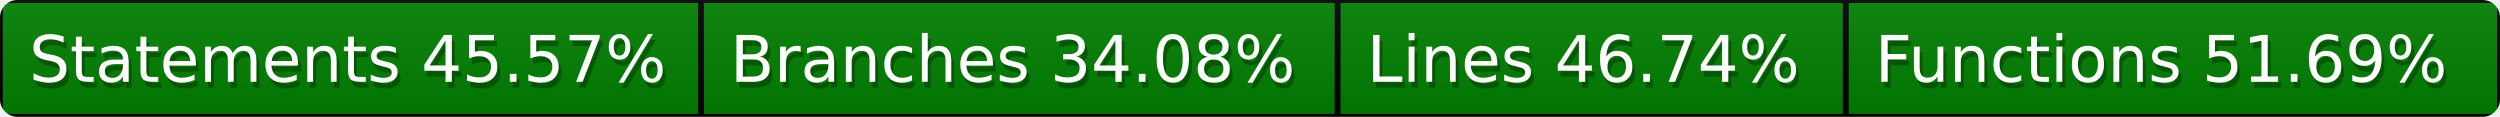
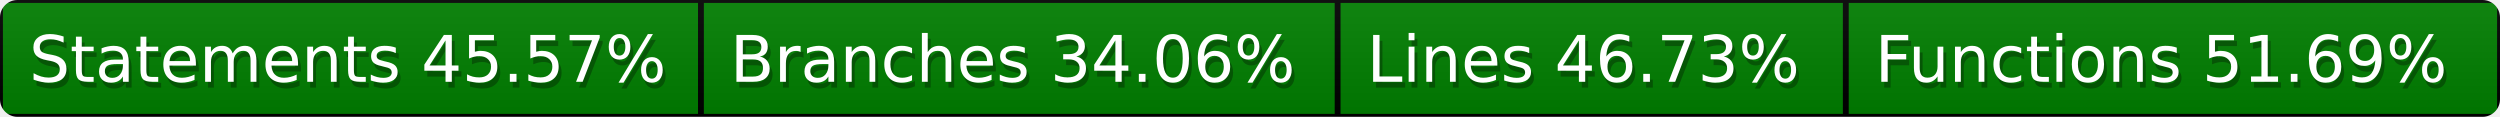
<svg xmlns="http://www.w3.org/2000/svg" width="428" height="20">
  <defs>
    <style>text{font-size:11px;font-family:Verdana,DejaVu Sans,Geneva,sans-serif}text.shadow{fill:#010101;fill-opacity:.3}text.high{fill:#fff}</style>
    <linearGradient id="smooth" x2="0" y2="100%">
      <stop offset="0" stop-color="#aaa" stop-opacity=".1" />
      <stop offset="1" stop-opacity=".1" />
    </linearGradient>
    <mask id="round">
      <rect width="100%" height="100%" rx="3" fill="#fff" />
    </mask>
  </defs>
  <g id="bg" mask="url(#round)">
    <path fill="green" stroke="#000" d="M0 0h120v20H0zM120 0h109v20H120zM229 0h87v20h-87zM316 0h112v20H316z" />
    <path fill="url(#smooth)" d="M0 0h428v20H0z" />
  </g>
  <g id="fg">
    <text class="shadow" x="5.5" y="15">Statements 45.57%</text>
    <text class="high" x="5" y="14">Statements 45.57%</text>
-     <text class="shadow" x="125.5" y="15">Branches 34.08%</text>
-     <text class="high" x="125" y="14">Branches 34.08%</text>
-     <text class="shadow" x="234.5" y="15">Lines 46.74%</text>
-     <text class="high" x="234" y="14">Lines 46.74%</text>
+     <text class="shadow" x="125.5" y="15">Branches 34.06%</text>
+     <text class="high" x="125" y="14">Branches 34.06%</text>
+     <text class="shadow" x="234.5" y="15">Lines 46.73%</text>
+     <text class="high" x="234" y="14">Lines 46.73%</text>
    <text class="shadow" x="321.5" y="15">Functions 51.69%</text>
    <text class="high" x="321" y="14">Functions 51.69%</text>
  </g>
</svg>
